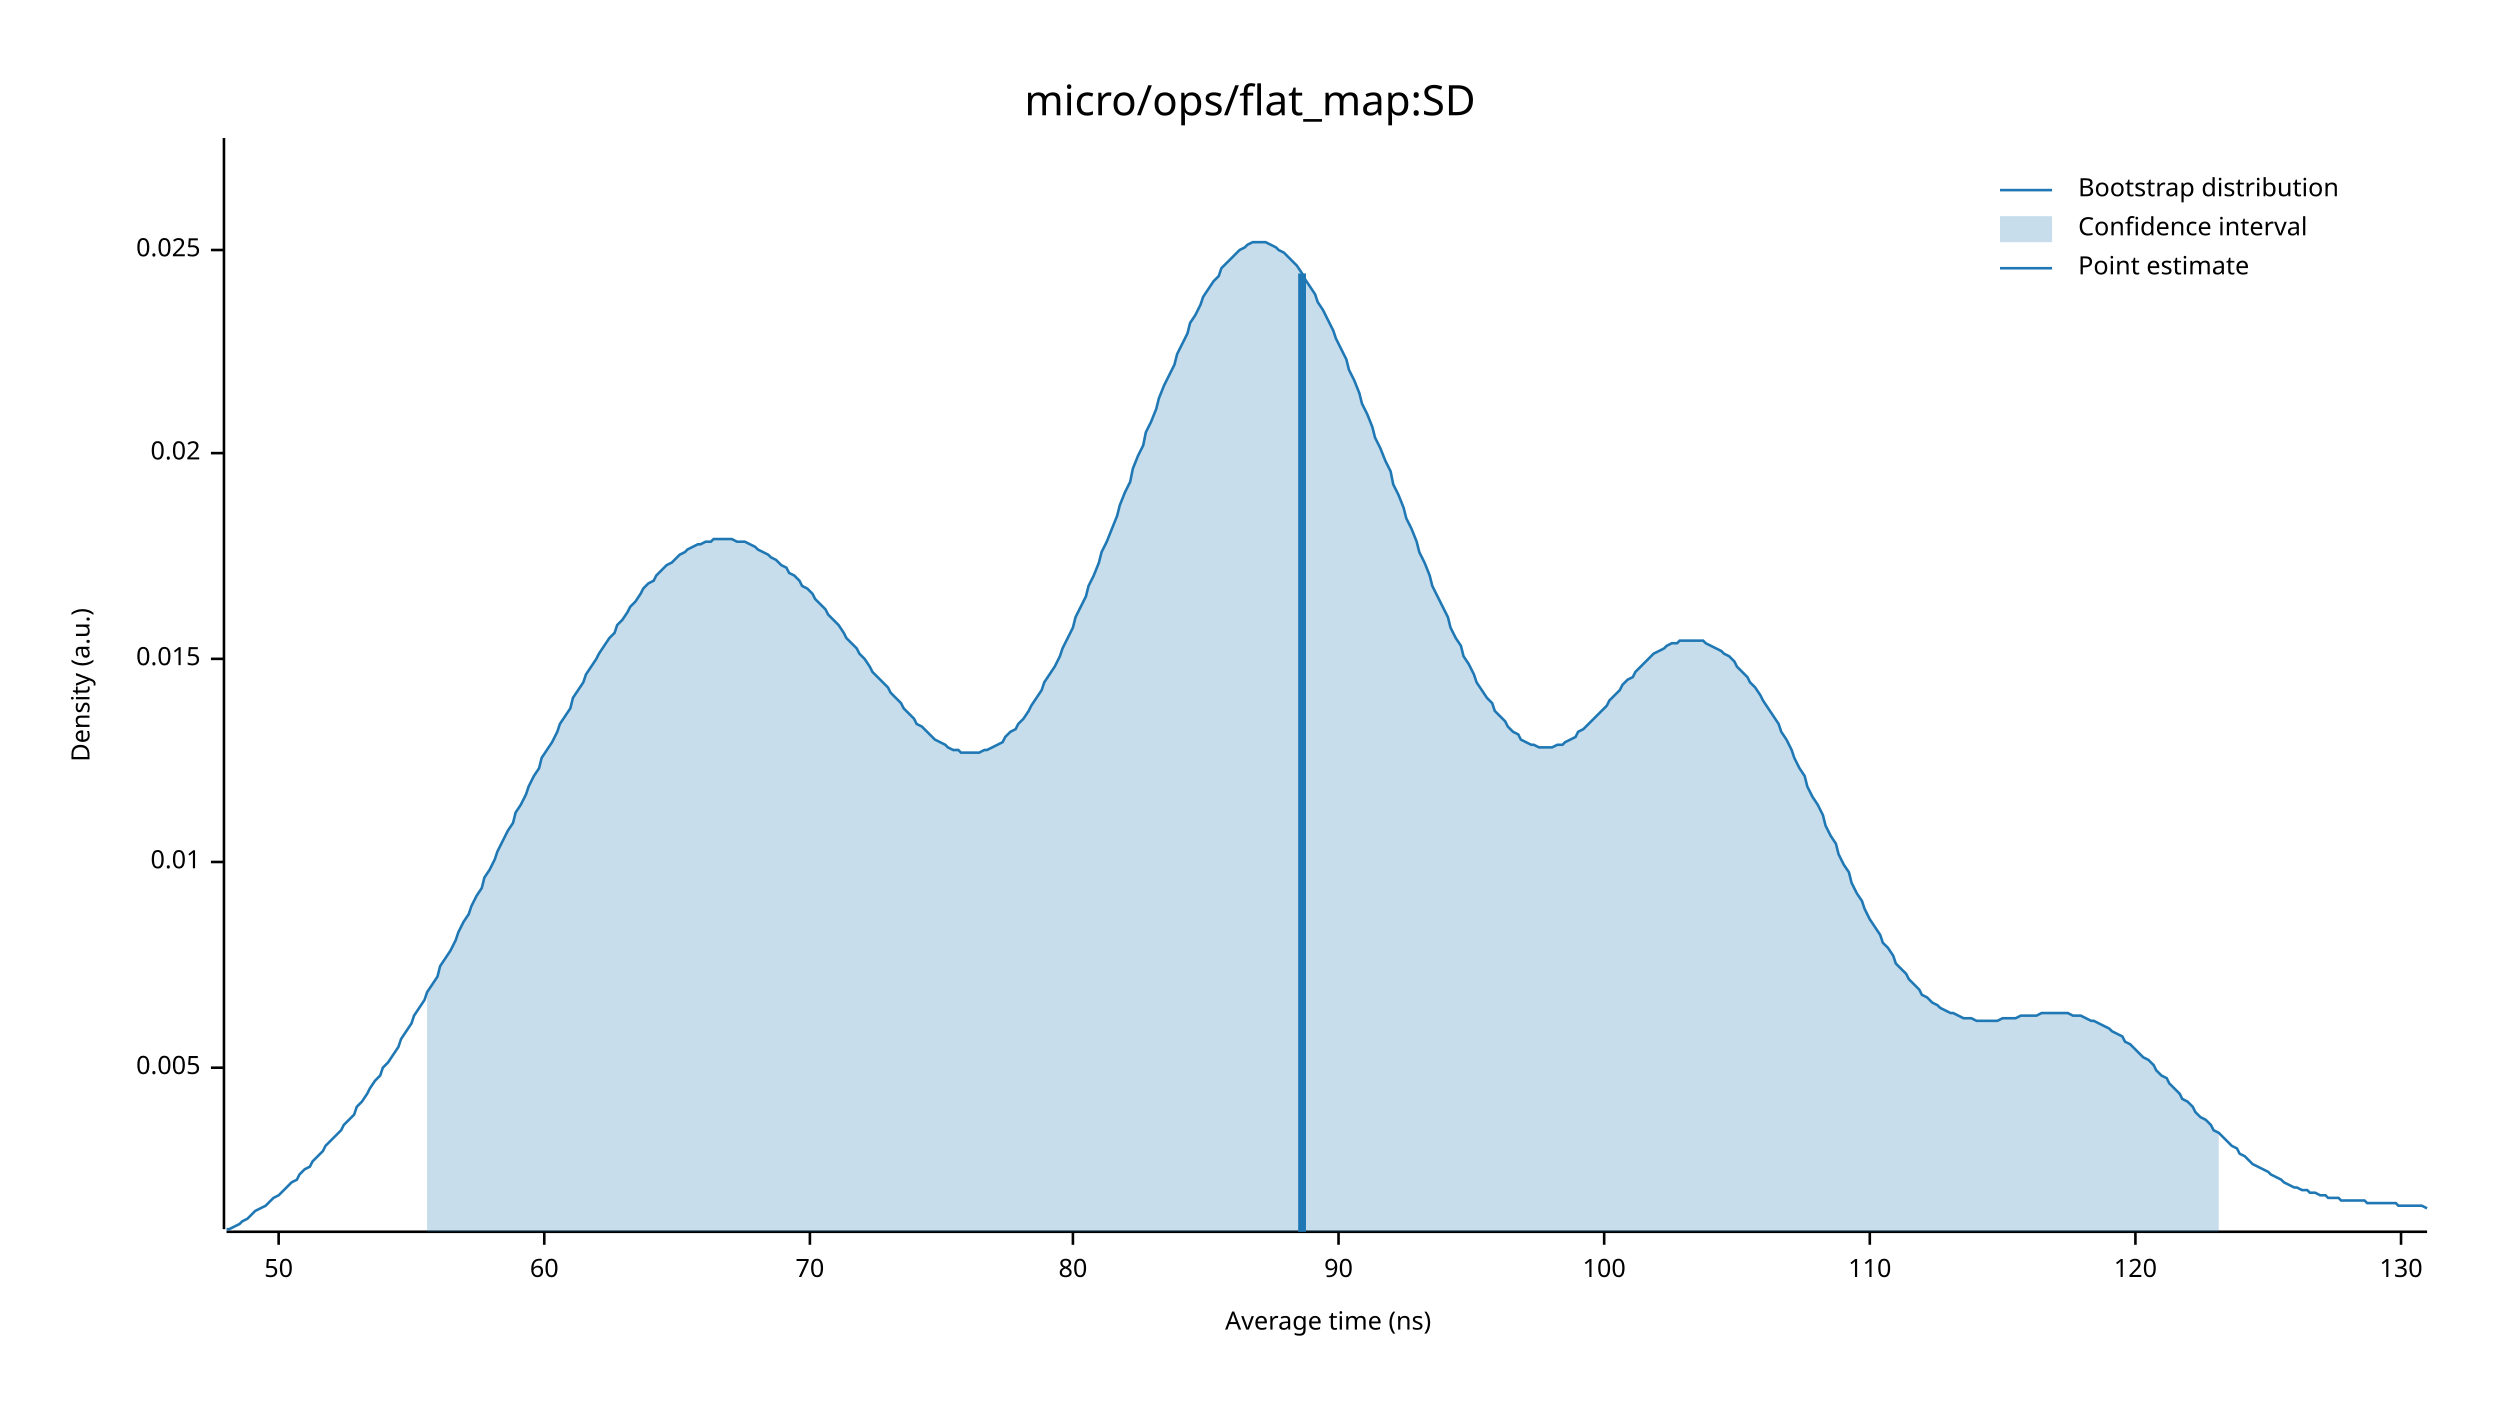
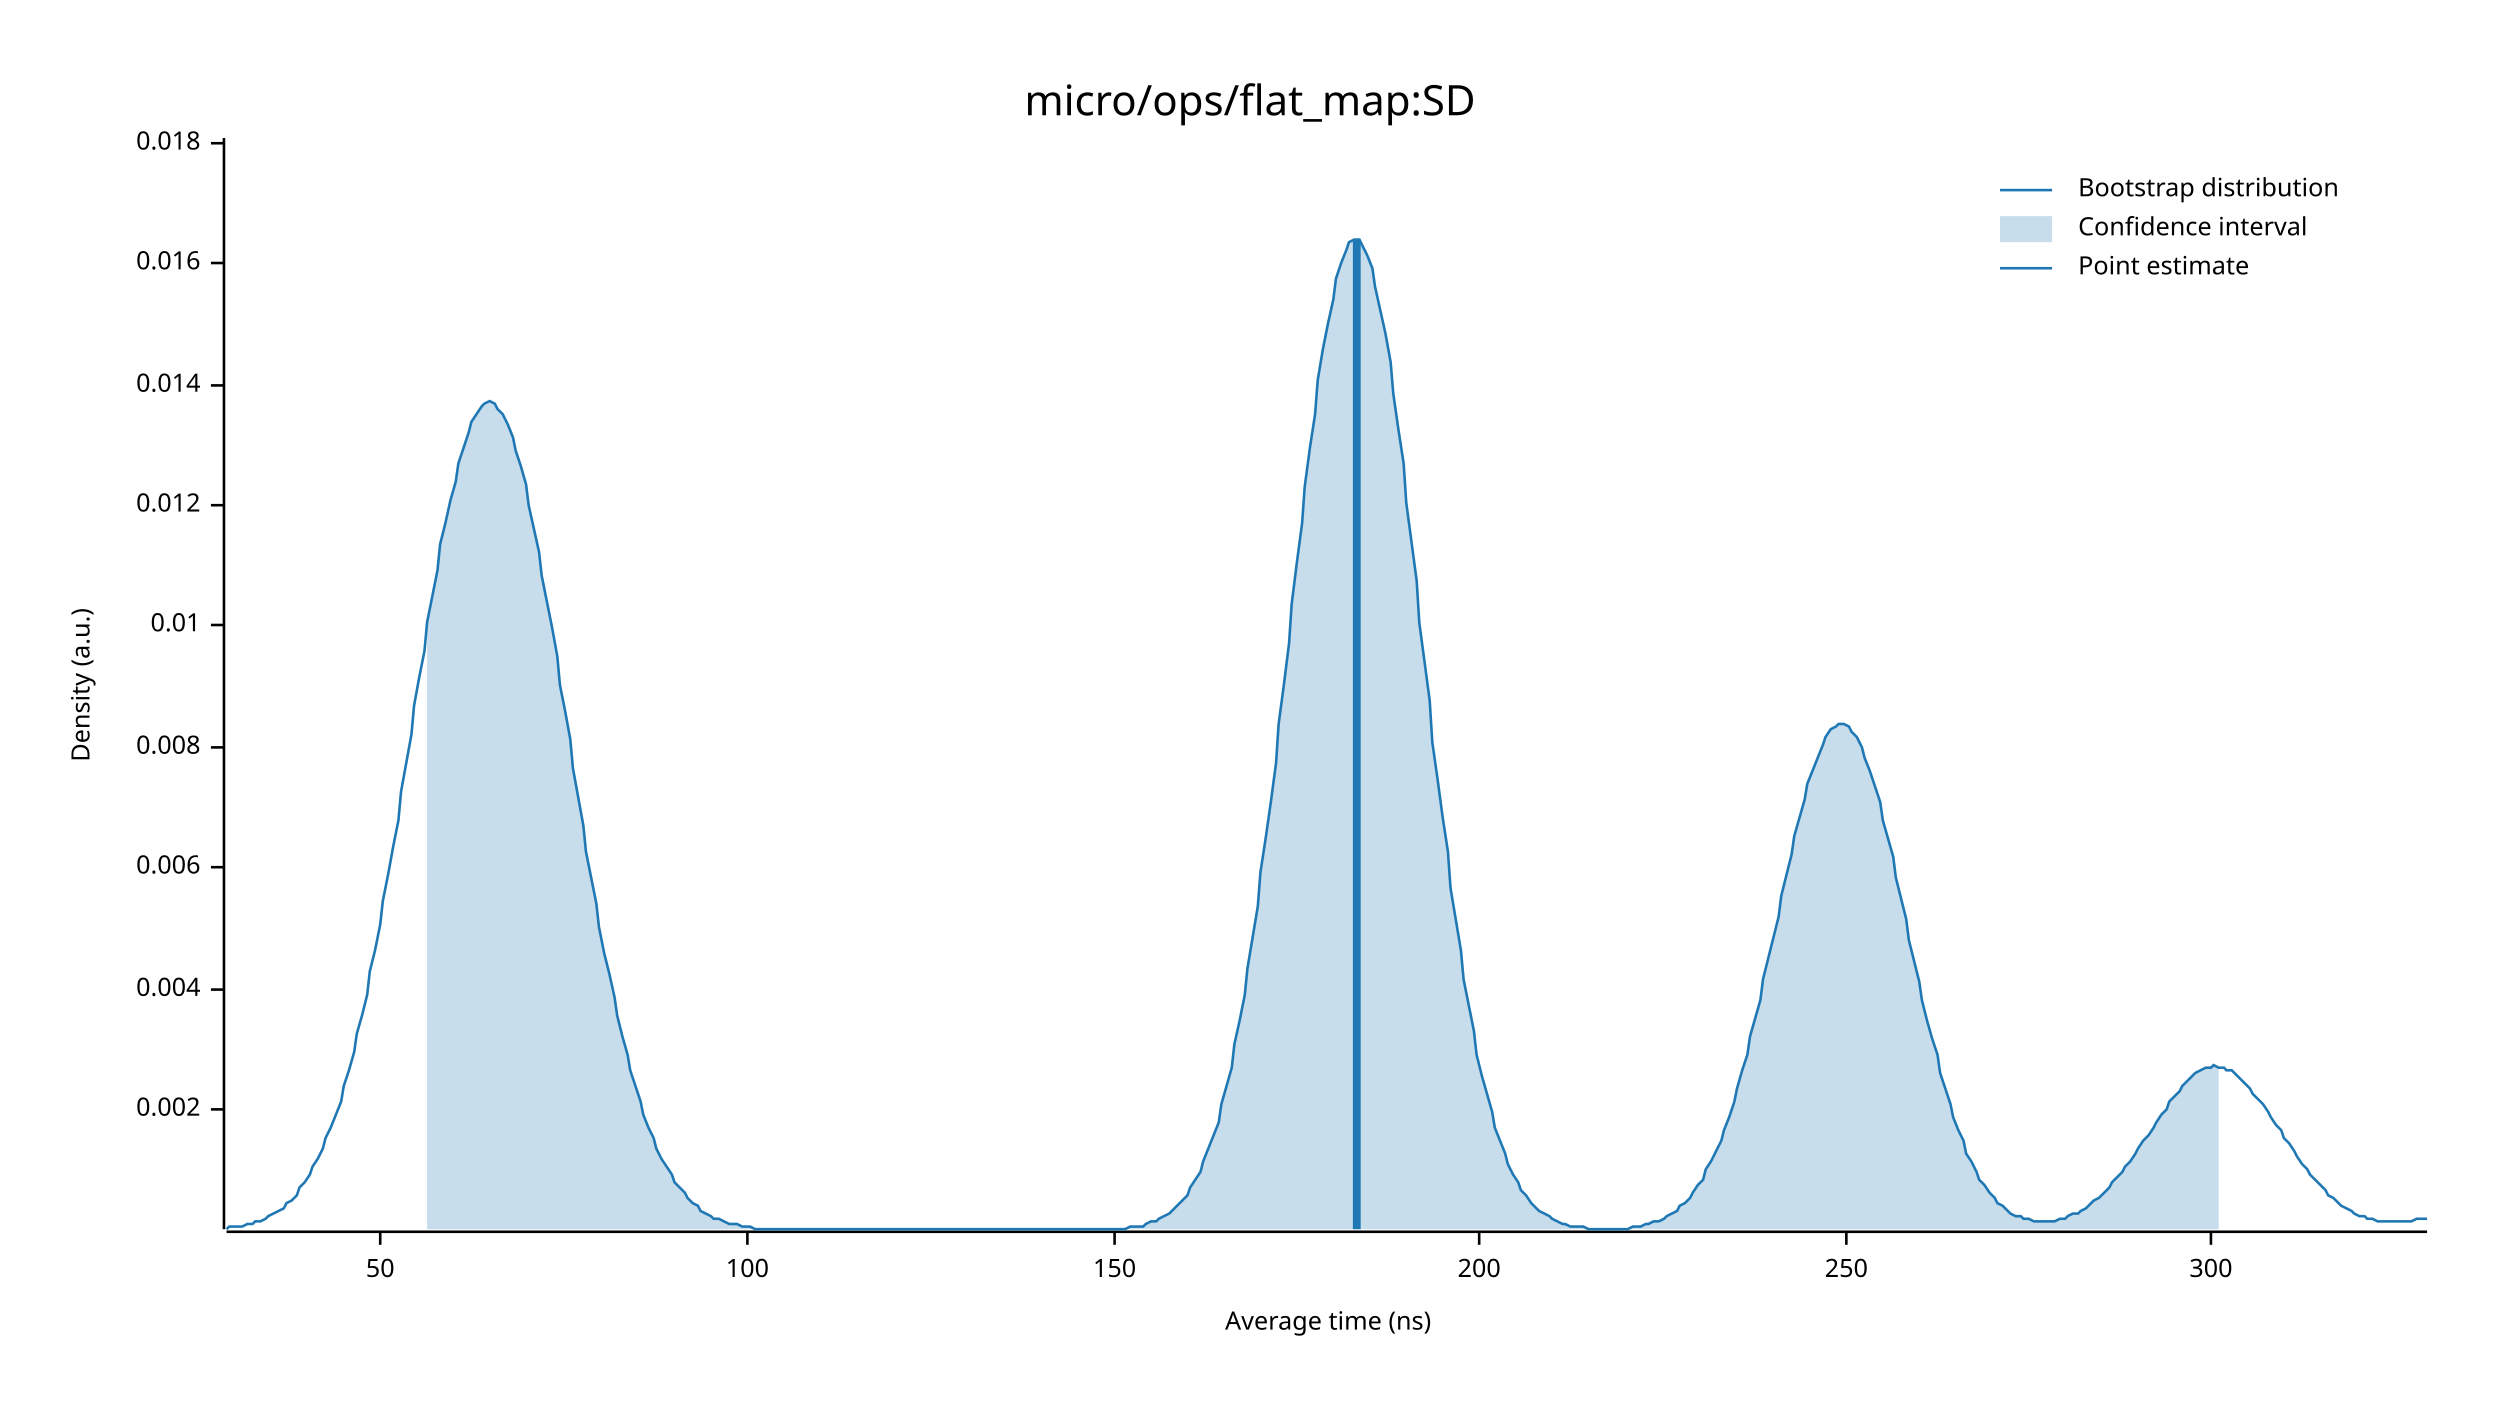
<svg xmlns="http://www.w3.org/2000/svg" width="960" height="540" viewBox="0 0 960 540">
  <text x="480" y="32" dy="0.76em" text-anchor="middle" font-family="sans-serif" font-size="16.129" opacity="1" fill="#000000">
micro/ops/flat_map:SD
</text>
  <text x="27" y="263" dy="0.76em" text-anchor="middle" font-family="sans-serif" font-size="9.677" opacity="1" fill="#000000" transform="rotate(270, 27, 263)">
Density (a.u.)
</text>
  <text x="510" y="513" dy="-0.5ex" text-anchor="middle" font-family="sans-serif" font-size="9.677" opacity="1" fill="#000000">
Average time (ns)
</text>
  <polyline fill="none" opacity="1" stroke="#000000" stroke-width="1" points="86,53 86,472 " />
-   <text x="77" y="410" dy="0.5ex" text-anchor="end" font-family="sans-serif" font-size="9.677" opacity="1" fill="#000000">
- 0.005
+   <text x="77" y="426" dy="0.5ex" text-anchor="end" font-family="sans-serif" font-size="9.677" opacity="1" fill="#000000">
+ 0.002
</text>
-   <polyline fill="none" opacity="1" stroke="#000000" stroke-width="1" points="81,410 86,410 " />
-   <text x="77" y="331" dy="0.5ex" text-anchor="end" font-family="sans-serif" font-size="9.677" opacity="1" fill="#000000">
+   <polyline fill="none" opacity="1" stroke="#000000" stroke-width="1" points="81,426 86,426 " />
+   <text x="77" y="380" dy="0.5ex" text-anchor="end" font-family="sans-serif" font-size="9.677" opacity="1" fill="#000000">
+ 0.004
+ </text>
+   <polyline fill="none" opacity="1" stroke="#000000" stroke-width="1" points="81,380 86,380 " />
+   <text x="77" y="333" dy="0.5ex" text-anchor="end" font-family="sans-serif" font-size="9.677" opacity="1" fill="#000000">
+ 0.006
+ </text>
+   <polyline fill="none" opacity="1" stroke="#000000" stroke-width="1" points="81,333 86,333 " />
+   <text x="77" y="287" dy="0.5ex" text-anchor="end" font-family="sans-serif" font-size="9.677" opacity="1" fill="#000000">
+ 0.008
+ </text>
+   <polyline fill="none" opacity="1" stroke="#000000" stroke-width="1" points="81,287 86,287 " />
+   <text x="77" y="240" dy="0.5ex" text-anchor="end" font-family="sans-serif" font-size="9.677" opacity="1" fill="#000000">
0.01
</text>
-   <polyline fill="none" opacity="1" stroke="#000000" stroke-width="1" points="81,331 86,331 " />
-   <text x="77" y="253" dy="0.5ex" text-anchor="end" font-family="sans-serif" font-size="9.677" opacity="1" fill="#000000">
- 0.015
+   <polyline fill="none" opacity="1" stroke="#000000" stroke-width="1" points="81,240 86,240 " />
+   <text x="77" y="194" dy="0.5ex" text-anchor="end" font-family="sans-serif" font-size="9.677" opacity="1" fill="#000000">
+ 0.012
</text>
-   <polyline fill="none" opacity="1" stroke="#000000" stroke-width="1" points="81,253 86,253 " />
-   <text x="77" y="174" dy="0.5ex" text-anchor="end" font-family="sans-serif" font-size="9.677" opacity="1" fill="#000000">
- 0.02
+   <polyline fill="none" opacity="1" stroke="#000000" stroke-width="1" points="81,194 86,194 " />
+   <text x="77" y="148" dy="0.5ex" text-anchor="end" font-family="sans-serif" font-size="9.677" opacity="1" fill="#000000">
+ 0.014
</text>
-   <polyline fill="none" opacity="1" stroke="#000000" stroke-width="1" points="81,174 86,174 " />
-   <text x="77" y="96" dy="0.5ex" text-anchor="end" font-family="sans-serif" font-size="9.677" opacity="1" fill="#000000">
- 0.025
+   <polyline fill="none" opacity="1" stroke="#000000" stroke-width="1" points="81,148 86,148 " />
+   <text x="77" y="101" dy="0.5ex" text-anchor="end" font-family="sans-serif" font-size="9.677" opacity="1" fill="#000000">
+ 0.016
</text>
-   <polyline fill="none" opacity="1" stroke="#000000" stroke-width="1" points="81,96 86,96 " />
+   <polyline fill="none" opacity="1" stroke="#000000" stroke-width="1" points="81,101 86,101 " />
+   <text x="77" y="55" dy="0.5ex" text-anchor="end" font-family="sans-serif" font-size="9.677" opacity="1" fill="#000000">
+ 0.018
+ </text>
+   <polyline fill="none" opacity="1" stroke="#000000" stroke-width="1" points="81,55 86,55 " />
  <polyline fill="none" opacity="1" stroke="#000000" stroke-width="1" points="87,473 932,473 " />
-   <text x="107" y="483" dy="0.76em" text-anchor="middle" font-family="sans-serif" font-size="9.677" opacity="1" fill="#000000">
+   <text x="146" y="483" dy="0.76em" text-anchor="middle" font-family="sans-serif" font-size="9.677" opacity="1" fill="#000000">
50
</text>
-   <polyline fill="none" opacity="1" stroke="#000000" stroke-width="1" points="107,473 107,478 " />
-   <text x="209" y="483" dy="0.76em" text-anchor="middle" font-family="sans-serif" font-size="9.677" opacity="1" fill="#000000">
- 60
- </text>
-   <polyline fill="none" opacity="1" stroke="#000000" stroke-width="1" points="209,473 209,478 " />
-   <text x="311" y="483" dy="0.76em" text-anchor="middle" font-family="sans-serif" font-size="9.677" opacity="1" fill="#000000">
- 70
- </text>
-   <polyline fill="none" opacity="1" stroke="#000000" stroke-width="1" points="311,473 311,478 " />
-   <text x="412" y="483" dy="0.76em" text-anchor="middle" font-family="sans-serif" font-size="9.677" opacity="1" fill="#000000">
- 80
- </text>
-   <polyline fill="none" opacity="1" stroke="#000000" stroke-width="1" points="412,473 412,478 " />
-   <text x="514" y="483" dy="0.76em" text-anchor="middle" font-family="sans-serif" font-size="9.677" opacity="1" fill="#000000">
- 90
- </text>
-   <polyline fill="none" opacity="1" stroke="#000000" stroke-width="1" points="514,473 514,478 " />
-   <text x="616" y="483" dy="0.76em" text-anchor="middle" font-family="sans-serif" font-size="9.677" opacity="1" fill="#000000">
+   <polyline fill="none" opacity="1" stroke="#000000" stroke-width="1" points="146,473 146,478 " />
+   <text x="287" y="483" dy="0.76em" text-anchor="middle" font-family="sans-serif" font-size="9.677" opacity="1" fill="#000000">
100
</text>
-   <polyline fill="none" opacity="1" stroke="#000000" stroke-width="1" points="616,473 616,478 " />
-   <text x="718" y="483" dy="0.76em" text-anchor="middle" font-family="sans-serif" font-size="9.677" opacity="1" fill="#000000">
- 110
+   <polyline fill="none" opacity="1" stroke="#000000" stroke-width="1" points="287,473 287,478 " />
+   <text x="428" y="483" dy="0.76em" text-anchor="middle" font-family="sans-serif" font-size="9.677" opacity="1" fill="#000000">
+ 150
</text>
-   <polyline fill="none" opacity="1" stroke="#000000" stroke-width="1" points="718,473 718,478 " />
-   <text x="820" y="483" dy="0.76em" text-anchor="middle" font-family="sans-serif" font-size="9.677" opacity="1" fill="#000000">
- 120
+   <polyline fill="none" opacity="1" stroke="#000000" stroke-width="1" points="428,473 428,478 " />
+   <text x="568" y="483" dy="0.76em" text-anchor="middle" font-family="sans-serif" font-size="9.677" opacity="1" fill="#000000">
+ 200
</text>
-   <polyline fill="none" opacity="1" stroke="#000000" stroke-width="1" points="820,473 820,478 " />
-   <text x="922" y="483" dy="0.76em" text-anchor="middle" font-family="sans-serif" font-size="9.677" opacity="1" fill="#000000">
- 130
+   <polyline fill="none" opacity="1" stroke="#000000" stroke-width="1" points="568,473 568,478 " />
+   <text x="709" y="483" dy="0.76em" text-anchor="middle" font-family="sans-serif" font-size="9.677" opacity="1" fill="#000000">
+ 250
</text>
-   <polyline fill="none" opacity="1" stroke="#000000" stroke-width="1" points="922,473 922,478 " />
-   <polyline fill="none" opacity="1" stroke="#1F78B4" stroke-width="1" points="87,472 88,472 90,471 92,470 93,469 95,468 97,466 98,465 100,464 102,463 103,462 105,460 107,459 109,457 110,456 112,454 114,453 115,451 117,449 119,448 120,446 122,444 124,442 125,440 127,438 129,436 131,434 132,432 134,430 136,428 137,425 139,423 141,420 142,418 144,415 146,413 147,410 149,408 151,405 153,402 154,399 156,396 158,393 159,390 161,387 163,384 164,381 166,378 168,375 169,371 171,368 173,365 175,361 176,358 178,354 180,351 181,348 183,344 185,341 186,337 188,334 190,330 191,327 193,323 195,319 197,316 198,312 200,309 202,305 203,302 205,298 207,295 208,291 210,288 212,285 214,281 215,278 217,275 219,272 220,268 222,265 224,262 225,259 227,256 229,253 230,251 232,248 234,245 236,243 237,240 239,238 241,235 242,233 244,231 246,228 247,226 249,224 251,223 252,221 254,219 256,217 258,216 259,215 261,213 263,212 264,211 266,210 268,209 269,209 271,208 273,208 274,207 276,207 278,207 280,207 281,207 283,208 285,208 286,208 288,209 290,210 291,211 293,212 295,213 296,214 298,215 300,217 302,218 303,220 305,221 307,223 308,225 310,226 312,228 313,230 315,232 317,234 318,236 320,238 322,240 324,243 325,245 327,247 329,249 330,251 332,253 334,256 335,258 337,260 339,262 341,264 342,266 344,268 346,270 347,272 349,274 351,276 352,278 354,279 356,281 357,282 359,284 361,285 363,286 364,287 366,288 368,288 369,289 371,289 373,289 374,289 376,289 378,288 379,288 381,287 383,286 385,285 386,283 388,281 390,280 391,278 393,276 395,273 396,271 398,268 400,265 401,262 403,259 405,256 407,252 408,249 410,245 412,241 413,237 415,233 417,229 418,225 420,221 422,216 423,212 425,208 427,203 429,198 430,194 432,189 434,185 435,180 437,175 439,171 440,166 442,162 444,157 445,153 447,148 449,144 451,140 452,136 454,132 456,128 457,124 459,121 461,117 462,114 464,111 466,108 468,106 469,103 471,101 473,99 474,98 476,96 478,95 479,94 481,93 483,93 484,93 486,93 488,94 490,95 491,96 493,97 495,99 496,100 498,102 500,105 501,107 503,110 505,113 506,116 508,119 510,123 512,127 513,130 515,134 517,138 518,142 520,146 522,151 523,155 525,159 527,164 528,168 530,172 532,177 534,181 535,186 537,190 539,195 540,199 542,203 544,208 545,212 547,216 549,221 550,225 552,229 554,233 556,237 557,241 559,245 561,248 562,252 564,255 566,259 567,262 569,265 571,268 573,270 574,273 576,275 578,277 579,279 581,281 583,282 584,284 586,285 588,286 589,286 591,287 593,287 595,287 596,287 598,286 600,286 601,285 603,284 605,283 606,281 608,280 610,278 611,277 613,275 615,273 617,271 618,269 620,267 622,265 623,263 625,261 627,260 628,258 630,256 632,254 633,253 635,251 637,250 639,249 640,248 642,247 644,247 645,246 647,246 649,246 650,246 652,246 654,246 655,247 657,248 659,249 661,250 662,251 664,252 666,254 667,256 669,258 671,260 672,262 674,264 676,267 677,269 679,272 681,275 683,278 684,281 686,284 688,288 689,291 691,295 693,298 694,302 696,306 698,309 700,313 701,317 703,321 705,324 706,328 708,332 710,335 711,339 713,343 715,346 716,349 718,353 720,356 722,359 723,362 725,364 727,367 728,370 730,372 732,374 733,376 735,378 737,380 738,382 740,383 742,385 744,386 745,387 747,388 749,389 750,389 752,390 754,391 755,391 757,391 759,392 760,392 762,392 764,392 766,392 767,392 769,391 771,391 772,391 774,391 776,390 777,390 779,390 781,390 782,390 784,389 786,389 788,389 789,389 791,389 793,389 794,389 796,390 798,390 799,390 801,391 803,392 804,392 806,393 808,394 810,395 811,396 813,397 815,398 816,400 818,401 820,403 821,404 823,406 825,407 827,409 828,411 830,413 832,414 833,416 835,418 837,420 838,422 840,423 842,425 843,427 845,429 847,430 849,432 850,434 852,435 854,437 855,438 857,440 859,441 860,443 862,444 864,446 865,447 867,448 869,449 871,450 872,451 874,452 876,453 877,454 879,455 881,456 882,456 884,457 886,457 887,458 889,458 891,459 893,459 894,460 896,460 898,460 899,461 901,461 903,461 904,461 906,461 908,461 909,462 911,462 913,462 915,462 916,462 918,462 920,462 921,463 923,463 925,463 926,463 928,463 930,463 932,464 " />
-   <polygon opacity="0.25" fill="#1F78B4" points="164,381 166,378 168,375 169,371 171,368 173,365 175,361 176,358 178,354 180,351 181,348 183,344 185,341 186,337 188,334 190,330 191,327 193,323 195,319 197,316 198,312 200,309 202,305 203,302 205,298 207,295 208,291 210,288 212,285 214,281 215,278 217,275 219,272 220,268 222,265 224,262 225,259 227,256 229,253 230,251 232,248 234,245 236,243 237,240 239,238 241,235 242,233 244,231 246,228 247,226 249,224 251,223 252,221 254,219 256,217 258,216 259,215 261,213 263,212 264,211 266,210 268,209 269,209 271,208 273,208 274,207 276,207 278,207 280,207 281,207 283,208 285,208 286,208 288,209 290,210 291,211 293,212 295,213 296,214 298,215 300,217 302,218 303,220 305,221 307,223 308,225 310,226 312,228 313,230 315,232 317,234 318,236 320,238 322,240 324,243 325,245 327,247 329,249 330,251 332,253 334,256 335,258 337,260 339,262 341,264 342,266 344,268 346,270 347,272 349,274 351,276 352,278 354,279 356,281 357,282 359,284 361,285 363,286 364,287 366,288 368,288 369,289 371,289 373,289 374,289 376,289 378,288 379,288 381,287 383,286 385,285 386,283 388,281 390,280 391,278 393,276 395,273 396,271 398,268 400,265 401,262 403,259 405,256 407,252 408,249 410,245 412,241 413,237 415,233 417,229 418,225 420,221 422,216 423,212 425,208 427,203 429,198 430,194 432,189 434,185 435,180 437,175 439,171 440,166 442,162 444,157 445,153 447,148 449,144 451,140 452,136 454,132 456,128 457,124 459,121 461,117 462,114 464,111 466,108 468,106 469,103 471,101 473,99 474,98 476,96 478,95 479,94 481,93 483,93 484,93 486,93 488,94 490,95 491,96 493,97 495,99 496,100 498,102 500,105 501,107 503,110 505,113 506,116 508,119 510,123 512,127 513,130 515,134 517,138 518,142 520,146 522,151 523,155 525,159 527,164 528,168 530,172 532,177 534,181 535,186 537,190 539,195 540,199 542,203 544,208 545,212 547,216 549,221 550,225 552,229 554,233 556,237 557,241 559,245 561,248 562,252 564,255 566,259 567,262 569,265 571,268 573,270 574,273 576,275 578,277 579,279 581,281 583,282 584,284 586,285 588,286 589,286 591,287 593,287 595,287 596,287 598,286 600,286 601,285 603,284 605,283 606,281 608,280 610,278 611,277 613,275 615,273 617,271 618,269 620,267 622,265 623,263 625,261 627,260 628,258 630,256 632,254 633,253 635,251 637,250 639,249 640,248 642,247 644,247 645,246 647,246 649,246 650,246 652,246 654,246 655,247 657,248 659,249 661,250 662,251 664,252 666,254 667,256 669,258 671,260 672,262 674,264 676,267 677,269 679,272 681,275 683,278 684,281 686,284 688,288 689,291 691,295 693,298 694,302 696,306 698,309 700,313 701,317 703,321 705,324 706,328 708,332 710,335 711,339 713,343 715,346 716,349 718,353 720,356 722,359 723,362 725,364 727,367 728,370 730,372 732,374 733,376 735,378 737,380 738,382 740,383 742,385 744,386 745,387 747,388 749,389 750,389 752,390 754,391 755,391 757,391 759,392 760,392 762,392 764,392 766,392 767,392 769,391 771,391 772,391 774,391 776,390 777,390 779,390 781,390 782,390 784,389 786,389 788,389 789,389 791,389 793,389 794,389 796,390 798,390 799,390 801,391 803,392 804,392 806,393 808,394 810,395 811,396 813,397 815,398 816,400 818,401 820,403 821,404 823,406 825,407 827,409 828,411 830,413 832,414 833,416 835,418 837,420 838,422 840,423 842,425 843,427 845,429 847,430 849,432 850,434 852,435 852,473 164,473 " />
-   <polyline fill="none" opacity="1" stroke="#1F78B4" stroke-width="3" points="500,473 500,105 " />
+   <polyline fill="none" opacity="1" stroke="#000000" stroke-width="1" points="709,473 709,478 " />
+   <text x="849" y="483" dy="0.76em" text-anchor="middle" font-family="sans-serif" font-size="9.677" opacity="1" fill="#000000">
+ 300
+ </text>
+   <polyline fill="none" opacity="1" stroke="#000000" stroke-width="1" points="849,473 849,478 " />
+   <polyline fill="none" opacity="1" stroke="#1F78B4" stroke-width="1" points="87,472 88,471 90,471 92,471 93,471 95,470 97,470 98,469 100,469 102,468 103,467 105,466 107,465 109,464 110,462 112,461 114,459 115,456 117,454 119,451 120,448 122,445 124,441 125,437 127,433 129,428 131,423 132,417 134,411 136,404 137,397 139,390 141,382 142,373 144,365 146,355 147,346 149,336 151,325 153,315 154,304 156,293 158,282 159,271 161,260 163,250 164,239 166,229 168,219 169,209 171,201 173,192 175,185 176,178 178,172 180,166 181,162 183,159 185,156 186,155 188,154 190,155 191,157 193,159 195,163 197,168 198,173 200,179 202,186 203,194 205,203 207,212 208,221 210,231 212,241 214,252 215,263 217,273 219,284 220,295 222,306 224,317 225,327 227,337 229,347 230,356 232,366 234,374 236,383 237,390 239,398 241,405 242,411 244,417 246,423 247,428 249,433 251,437 252,441 254,445 256,448 258,451 259,454 261,456 263,458 264,460 266,462 268,463 269,465 271,466 273,467 274,468 276,468 278,469 280,470 281,470 283,470 285,471 286,471 288,471 290,472 291,472 293,472 295,472 296,472 298,472 300,472 302,472 303,472 305,472 307,472 308,472 310,472 312,472 313,472 315,472 317,472 318,472 320,472 322,472 324,472 325,472 327,472 329,472 330,472 332,472 334,472 335,472 337,472 339,472 341,472 342,472 344,472 346,472 347,472 349,472 351,472 352,472 354,472 356,472 357,472 359,472 361,472 363,472 364,472 366,472 368,472 369,472 371,472 373,472 374,472 376,472 378,472 379,472 381,472 383,472 385,472 386,472 388,472 390,472 391,472 393,472 395,472 396,472 398,472 400,472 401,472 403,472 405,472 407,472 408,472 410,472 412,472 413,472 415,472 417,472 418,472 420,472 422,472 423,472 425,472 427,472 429,472 430,472 432,472 434,471 435,471 437,471 439,471 440,470 442,469 444,469 445,468 447,467 449,466 451,464 452,463 454,461 456,459 457,456 459,453 461,450 462,446 464,441 466,436 468,431 469,424 471,417 473,410 474,401 476,392 478,382 479,372 481,360 483,348 484,335 486,322 488,308 490,293 491,278 493,263 495,247 496,232 498,216 500,201 501,187 503,172 505,159 506,146 508,134 510,124 512,115 513,107 515,101 517,96 518,93 520,92 522,92 523,94 525,98 527,103 528,110 530,119 532,128 534,139 535,151 537,165 539,178 540,193 542,208 544,223 545,239 547,254 549,269 550,285 552,299 554,314 556,327 557,341 559,353 561,365 562,376 564,386 566,396 567,405 569,413 571,420 573,427 574,433 576,438 578,443 579,447 581,451 583,454 584,457 586,459 588,462 589,463 591,465 593,466 595,467 596,468 598,469 600,470 601,470 603,471 605,471 606,471 608,471 610,472 611,472 613,472 615,472 617,472 618,472 620,472 622,472 623,472 625,472 627,471 628,471 630,471 632,470 633,470 635,469 637,469 639,468 640,467 642,466 644,465 645,463 647,462 649,460 650,458 652,455 654,453 655,449 657,446 659,442 661,438 662,434 664,429 666,423 667,418 669,411 671,405 672,398 674,391 676,384 677,376 679,368 681,360 683,352 684,344 686,336 688,328 689,321 691,314 693,307 694,301 696,296 698,291 700,286 701,283 703,280 705,279 706,278 708,278 710,279 711,281 713,283 715,287 716,291 718,296 720,302 722,308 723,315 725,322 727,329 728,337 730,345 732,353 733,361 735,369 737,377 738,384 740,392 742,399 744,405 745,412 747,418 749,424 750,429 752,434 754,438 755,443 757,446 759,450 760,453 762,455 764,458 766,460 767,462 769,463 771,465 772,466 774,467 776,467 777,468 779,468 781,469 782,469 784,469 786,469 788,469 789,469 791,468 793,468 794,467 796,466 798,466 799,465 801,464 803,462 804,461 806,460 808,458 810,456 811,454 813,452 815,450 816,448 818,446 820,443 821,441 823,438 825,436 827,433 828,431 830,428 832,426 833,423 835,421 837,419 838,417 840,415 842,413 843,412 845,411 847,410 849,410 850,409 852,410 854,410 855,411 857,411 859,413 860,414 862,416 864,418 865,420 867,422 869,424 871,427 872,429 874,432 876,434 877,437 879,439 881,442 882,444 884,447 886,449 887,451 889,453 891,455 893,457 894,459 896,460 898,462 899,463 901,464 903,465 904,466 906,467 908,467 909,468 911,468 913,469 915,469 916,469 918,469 920,469 921,469 923,469 925,469 926,469 928,468 930,468 932,468 " />
+   <polygon opacity="0.25" fill="#1F78B4" points="164,239 166,229 168,219 169,209 171,201 173,192 175,185 176,178 178,172 180,166 181,162 183,159 185,156 186,155 188,154 190,155 191,157 193,159 195,163 197,168 198,173 200,179 202,186 203,194 205,203 207,212 208,221 210,231 212,241 214,252 215,263 217,273 219,284 220,295 222,306 224,317 225,327 227,337 229,347 230,356 232,366 234,374 236,383 237,390 239,398 241,405 242,411 244,417 246,423 247,428 249,433 251,437 252,441 254,445 256,448 258,451 259,454 261,456 263,458 264,460 266,462 268,463 269,465 271,466 273,467 274,468 276,468 278,469 280,470 281,470 283,470 285,471 286,471 288,471 290,472 291,472 293,472 295,472 296,472 298,472 300,472 302,472 303,472 305,472 307,472 308,472 310,472 312,472 313,472 315,472 317,472 318,472 320,472 322,472 324,472 325,472 327,472 329,472 330,472 332,472 334,472 335,472 337,472 339,472 341,472 342,472 344,472 346,472 347,472 349,472 351,472 352,472 354,472 356,472 357,472 359,472 361,472 363,472 364,472 366,472 368,472 369,472 371,472 373,472 374,472 376,472 378,472 379,472 381,472 383,472 385,472 386,472 388,472 390,472 391,472 393,472 395,472 396,472 398,472 400,472 401,472 403,472 405,472 407,472 408,472 410,472 412,472 413,472 415,472 417,472 418,472 420,472 422,472 423,472 425,472 427,472 429,472 430,472 432,472 434,471 435,471 437,471 439,471 440,470 442,469 444,469 445,468 447,467 449,466 451,464 452,463 454,461 456,459 457,456 459,453 461,450 462,446 464,441 466,436 468,431 469,424 471,417 473,410 474,401 476,392 478,382 479,372 481,360 483,348 484,335 486,322 488,308 490,293 491,278 493,263 495,247 496,232 498,216 500,201 501,187 503,172 505,159 506,146 508,134 510,124 512,115 513,107 515,101 517,96 518,93 520,92 522,92 523,94 525,98 527,103 528,110 530,119 532,128 534,139 535,151 537,165 539,178 540,193 542,208 544,223 545,239 547,254 549,269 550,285 552,299 554,314 556,327 557,341 559,353 561,365 562,376 564,386 566,396 567,405 569,413 571,420 573,427 574,433 576,438 578,443 579,447 581,451 583,454 584,457 586,459 588,462 589,463 591,465 593,466 595,467 596,468 598,469 600,470 601,470 603,471 605,471 606,471 608,471 610,472 611,472 613,472 615,472 617,472 618,472 620,472 622,472 623,472 625,472 627,471 628,471 630,471 632,470 633,470 635,469 637,469 639,468 640,467 642,466 644,465 645,463 647,462 649,460 650,458 652,455 654,453 655,449 657,446 659,442 661,438 662,434 664,429 666,423 667,418 669,411 671,405 672,398 674,391 676,384 677,376 679,368 681,360 683,352 684,344 686,336 688,328 689,321 691,314 693,307 694,301 696,296 698,291 700,286 701,283 703,280 705,279 706,278 708,278 710,279 711,281 713,283 715,287 716,291 718,296 720,302 722,308 723,315 725,322 727,329 728,337 730,345 732,353 733,361 735,369 737,377 738,384 740,392 742,399 744,405 745,412 747,418 749,424 750,429 752,434 754,438 755,443 757,446 759,450 760,453 762,455 764,458 766,460 767,462 769,463 771,465 772,466 774,467 776,467 777,468 779,468 781,469 782,469 784,469 786,469 788,469 789,469 791,468 793,468 794,467 796,466 798,466 799,465 801,464 803,462 804,461 806,460 808,458 810,456 811,454 813,452 815,450 816,448 818,446 820,443 821,441 823,438 825,436 827,433 828,431 830,428 832,426 833,423 835,421 837,419 838,417 840,415 842,413 843,412 845,411 847,410 849,410 850,409 852,410 852,472 164,472 " />
+   <polyline fill="none" opacity="1" stroke="#1F78B4" stroke-width="3" points="521,472 521,92 " />
  <text x="798" y="68" dy="0.76em" text-anchor="start" font-family="sans-serif" font-size="9.677" opacity="1" fill="#000000">
Bootstrap distribution
</text>
  <text x="798" y="83" dy="0.76em" text-anchor="start" font-family="sans-serif" font-size="9.677" opacity="1" fill="#000000">
Confidence interval
</text>
  <text x="798" y="98" dy="0.76em" text-anchor="start" font-family="sans-serif" font-size="9.677" opacity="1" fill="#000000">
Point estimate
</text>
  <polyline fill="none" opacity="1" stroke="#1F78B4" stroke-width="1" points="768,73 788,73 " />
  <rect x="768" y="83" width="20" height="10" opacity="0.25" fill="#1F78B4" stroke="none" />
  <polyline fill="none" opacity="1" stroke="#1F78B4" stroke-width="1" points="768,103 788,103 " />
</svg>
